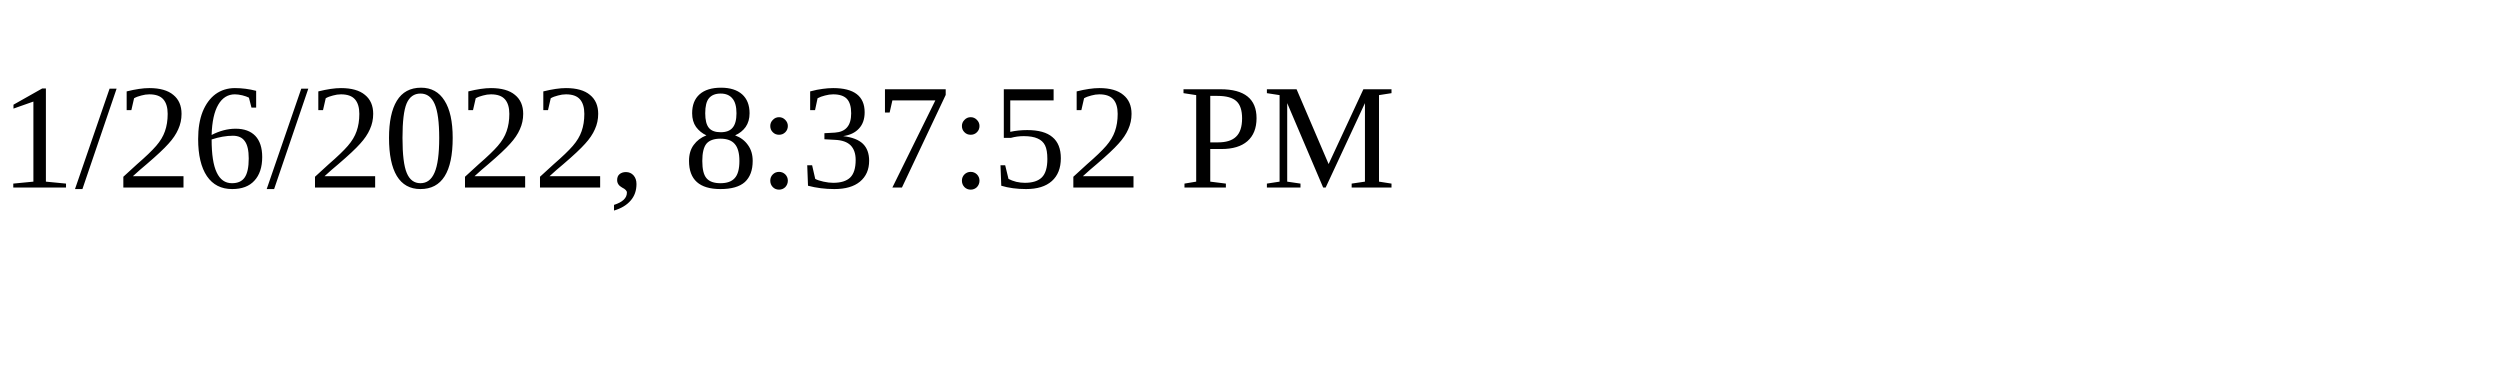
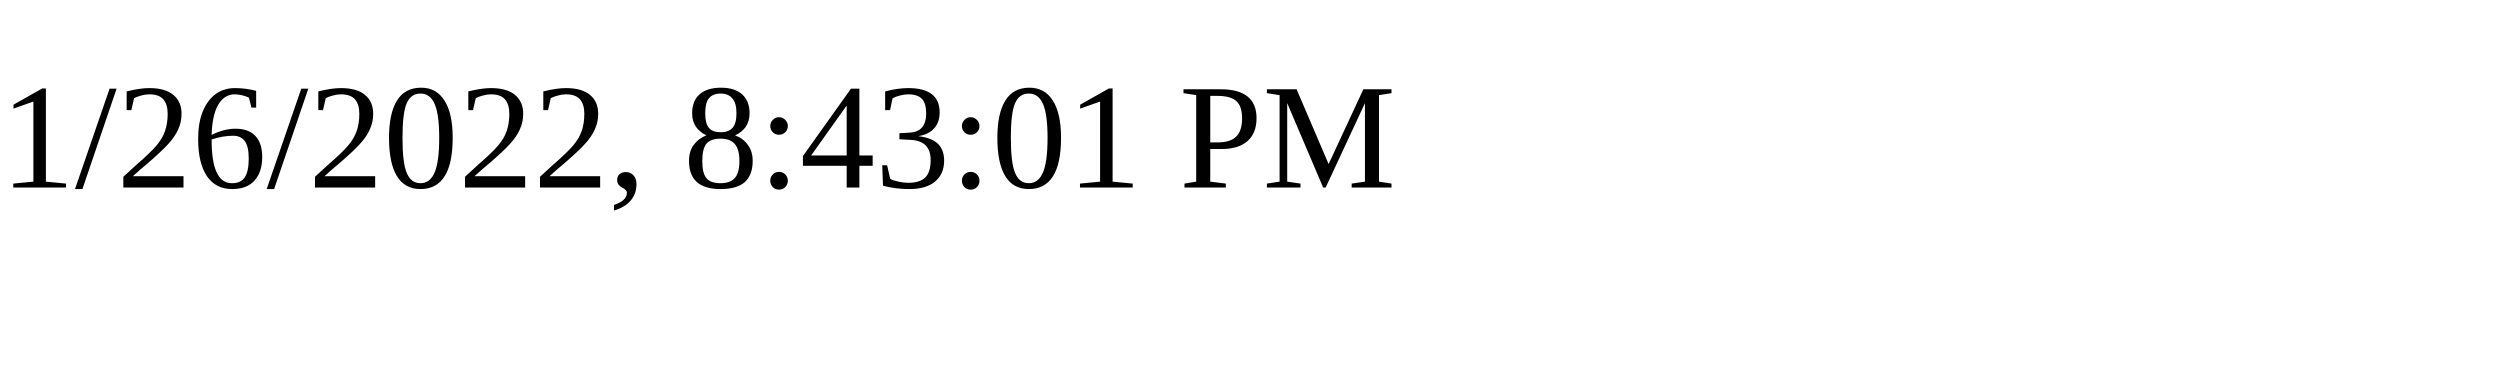
<svg xmlns="http://www.w3.org/2000/svg" height="30" width="200">
-   <text x="0" y="15">1/26/2022, 8:37:52 PM</text>
+   <text x="0" y="15">1/26/2022, 8:43:01 PM</text>
</svg>
